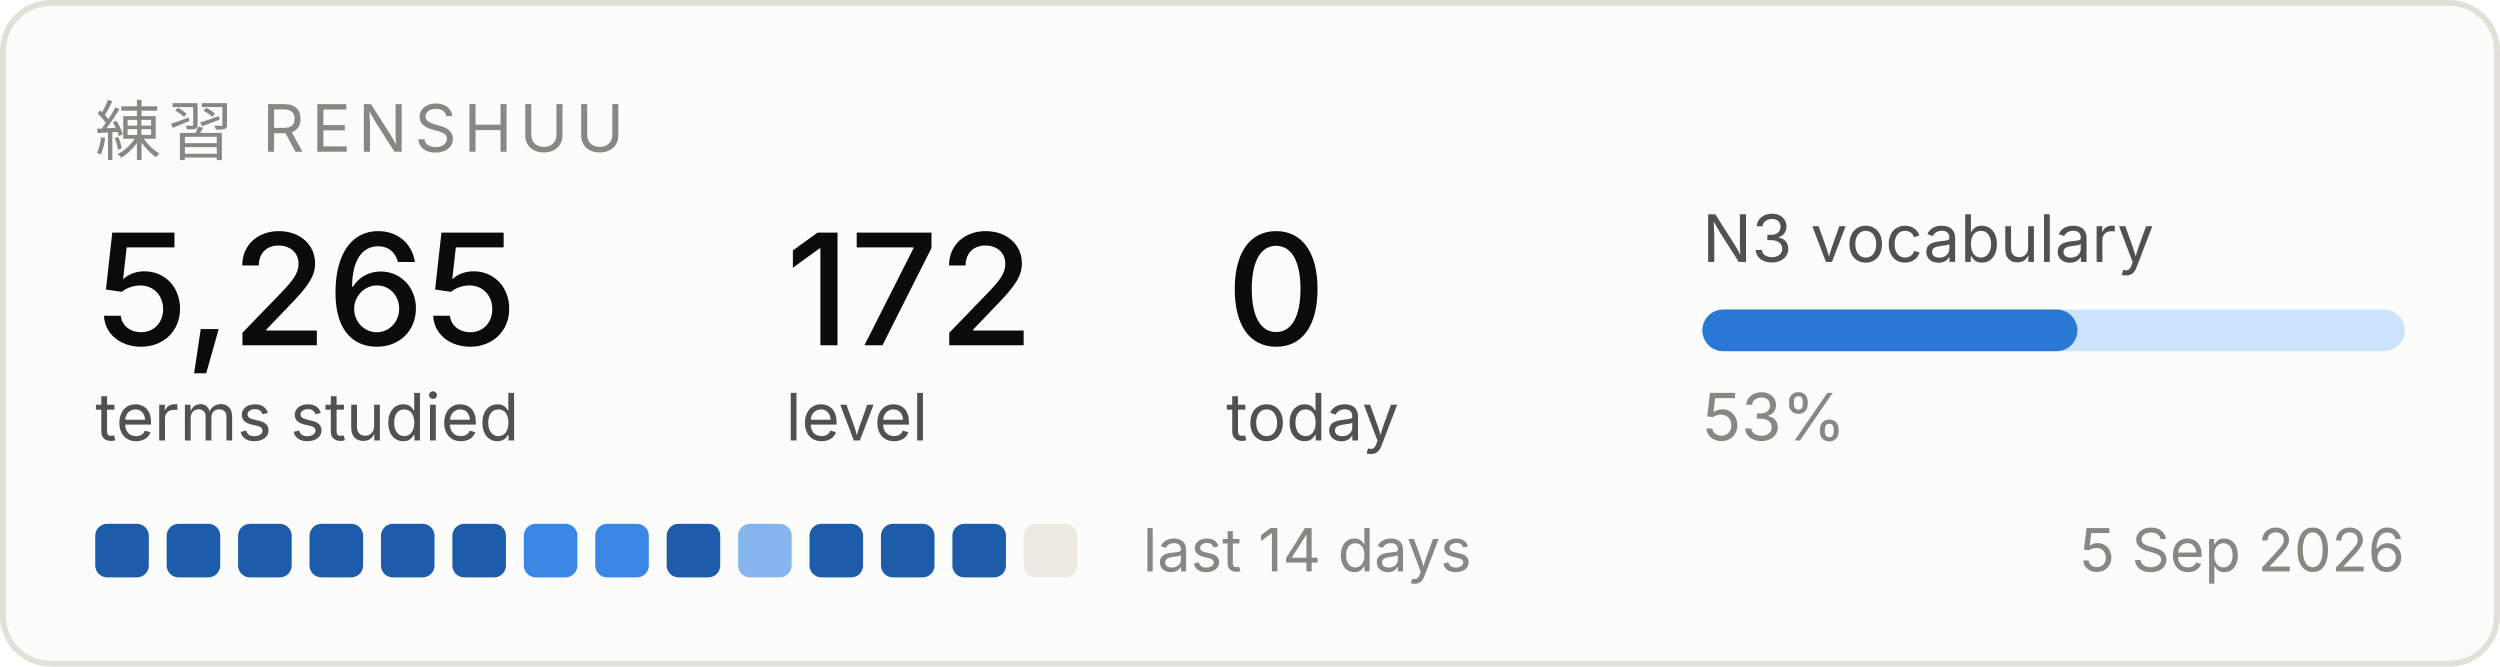
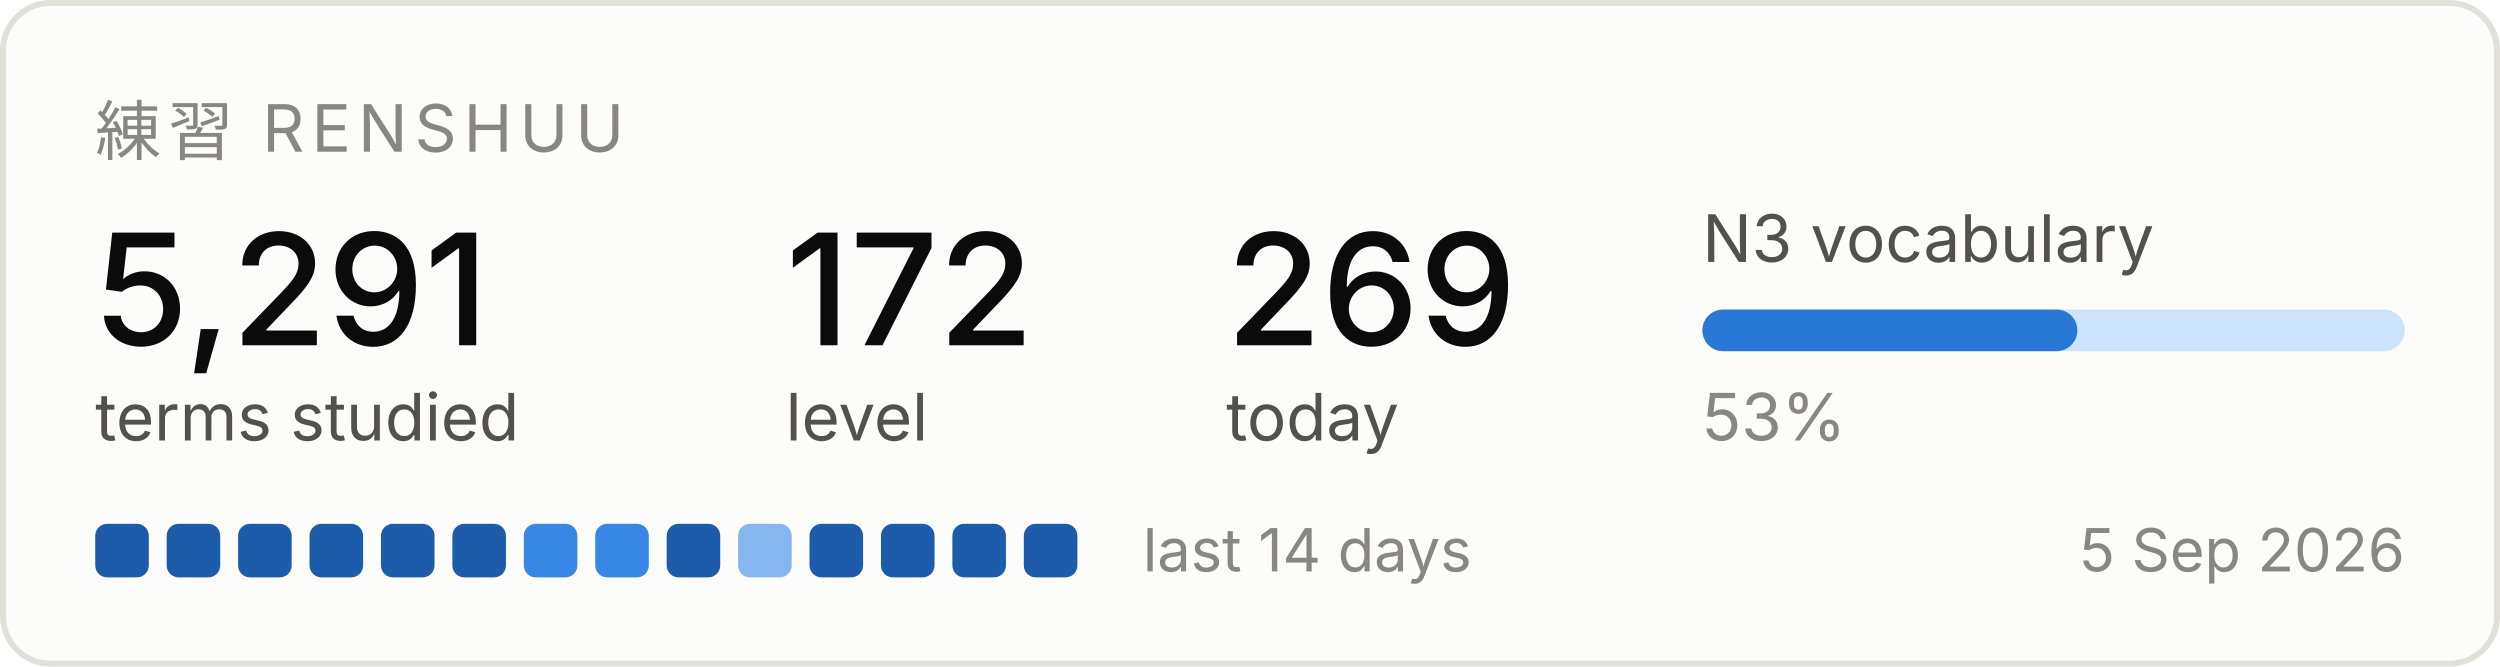
<svg xmlns="http://www.w3.org/2000/svg" width="420" height="112" viewBox="0 0 420 112" role="img" aria-label="Renshuu study progress">
  <rect x="0.5" y="0.5" width="419" height="111" rx="8" fill="#fcfcfb" stroke="#e1e0d9" />
  <text x="16" y="26" font-family="system-ui, -apple-system, Segoe UI, sans-serif" font-size="11" fill="#898781" letter-spacing="1.2">練習  RENSHUU</text>
-   <text x="16" y="58" font-family="system-ui, -apple-system, Segoe UI, sans-serif" font-size="26" fill="#0b0b0b" font-weight="500">5,265</text>
+   <text x="16" y="58" font-family="system-ui, -apple-system, Segoe UI, sans-serif" font-size="26" fill="#0b0b0b" font-weight="500">5,291</text>
  <text x="16" y="74" font-family="system-ui, -apple-system, Segoe UI, sans-serif" font-size="11" fill="#52514e">terms studied</text>
  <text x="132" y="58" font-family="system-ui, -apple-system, Segoe UI, sans-serif" font-size="26" fill="#0b0b0b" font-weight="500">172</text>
  <text x="132" y="74" font-family="system-ui, -apple-system, Segoe UI, sans-serif" font-size="11" fill="#52514e">level</text>
-   <text x="206" y="58" font-family="system-ui, -apple-system, Segoe UI, sans-serif" font-size="26" fill="#0b0b0b" font-weight="500">0</text>
+   <text x="206" y="58" font-family="system-ui, -apple-system, Segoe UI, sans-serif" font-size="26" fill="#0b0b0b" font-weight="500">269</text>
  <text x="206" y="74" font-family="system-ui, -apple-system, Segoe UI, sans-serif" font-size="11" fill="#52514e">today</text>
  <text x="286" y="44" font-family="system-ui, -apple-system, Segoe UI, sans-serif" font-size="11" fill="#52514e">N3 vocabulary</text>
  <rect x="286" y="52" width="118" height="7" rx="3.5" fill="#cde2fb" />
  <rect x="286" y="52" width="63" height="7" rx="3.5" fill="#2a78d6" />
  <text x="286" y="74" font-family="system-ui, -apple-system, Segoe UI, sans-serif" font-size="11" fill="#898781">53%</text>
  <rect x="16" y="88" width="9" height="9" rx="2" fill="#1c5cab" />
  <rect x="28" y="88" width="9" height="9" rx="2" fill="#1c5cab" />
  <rect x="40" y="88" width="9" height="9" rx="2" fill="#1c5cab" />
  <rect x="52" y="88" width="9" height="9" rx="2" fill="#1c5cab" />
  <rect x="64" y="88" width="9" height="9" rx="2" fill="#1c5cab" />
  <rect x="76" y="88" width="9" height="9" rx="2" fill="#1c5cab" />
  <rect x="88" y="88" width="9" height="9" rx="2" fill="#3987e5" />
  <rect x="100" y="88" width="9" height="9" rx="2" fill="#3987e5" />
  <rect x="112" y="88" width="9" height="9" rx="2" fill="#1c5cab" />
  <rect x="124" y="88" width="9" height="9" rx="2" fill="#86b6ef" />
  <rect x="136" y="88" width="9" height="9" rx="2" fill="#1c5cab" />
  <rect x="148" y="88" width="9" height="9" rx="2" fill="#1c5cab" />
  <rect x="160" y="88" width="9" height="9" rx="2" fill="#1c5cab" />
-   <rect x="172" y="88" width="9" height="9" rx="2" fill="#eceae2" />
+   <rect x="172" y="88" width="9" height="9" rx="2" fill="#1c5cab" />
  <text x="192" y="96" font-family="system-ui, -apple-system, Segoe UI, sans-serif" font-size="10" fill="#898781">last 14 days</text>
  <text x="404" y="96" font-family="system-ui, -apple-system, Segoe UI, sans-serif" font-size="10" fill="#898781" text-anchor="end">5 Sep 2026</text>
</svg>
